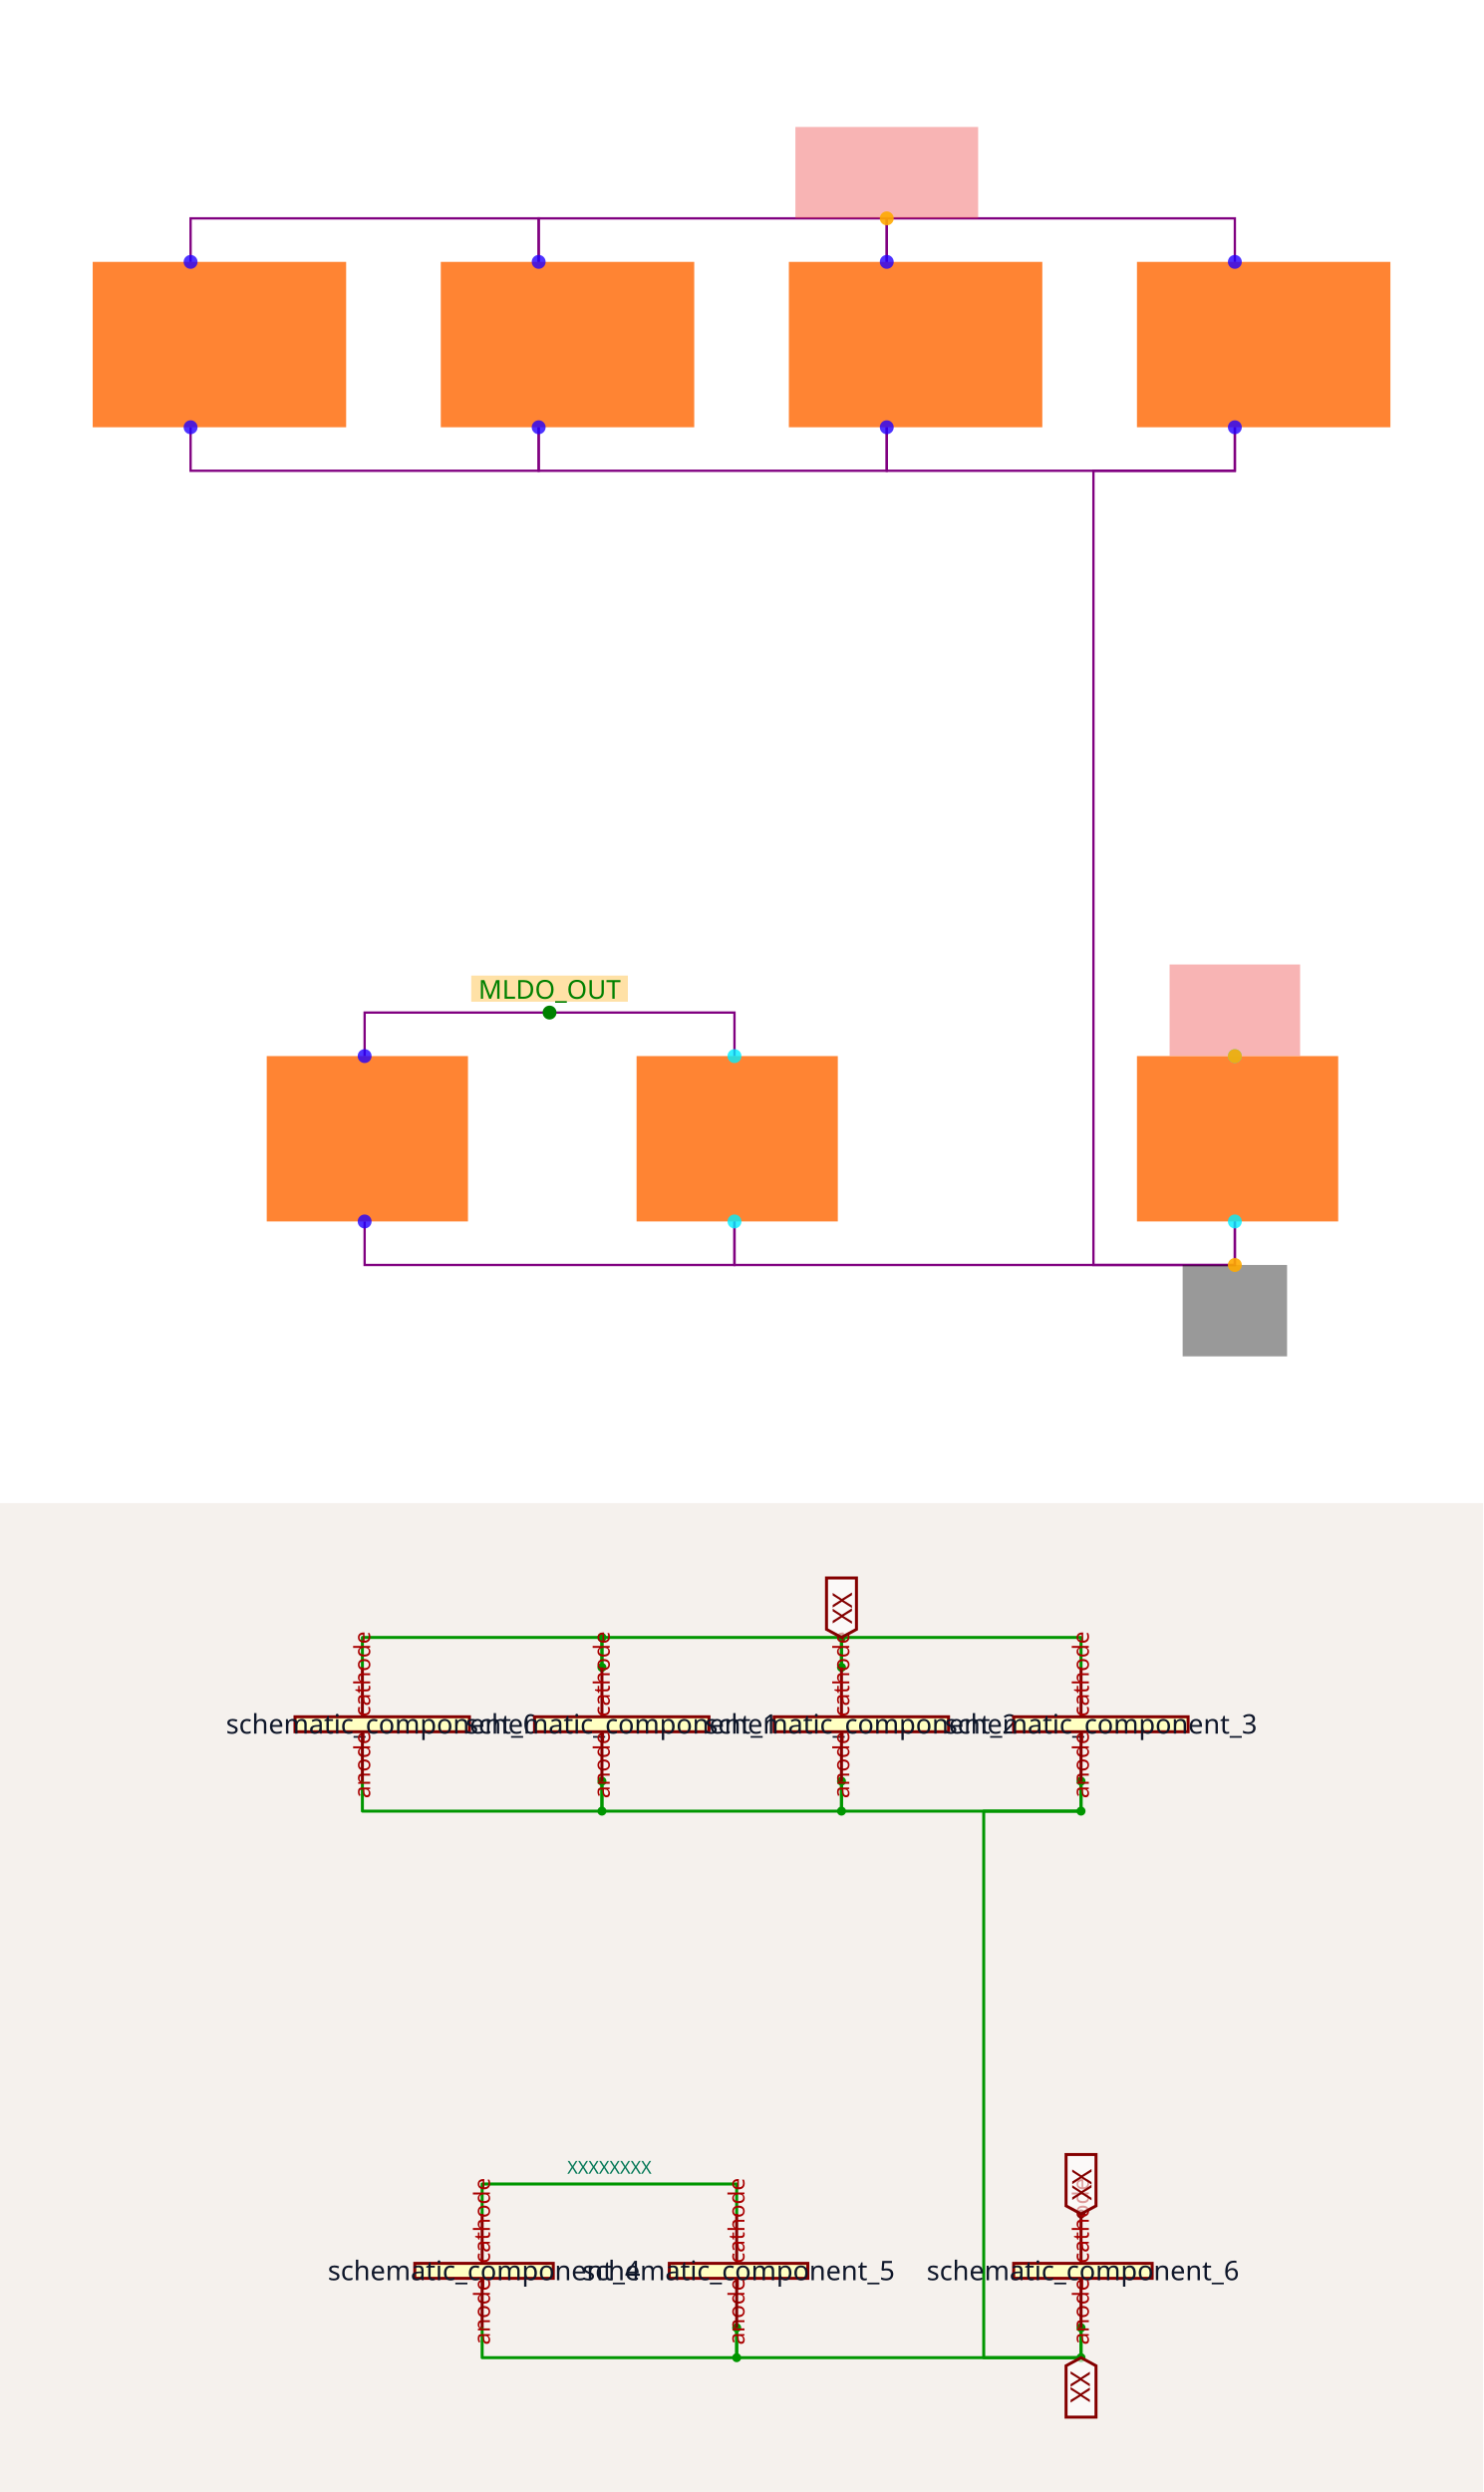
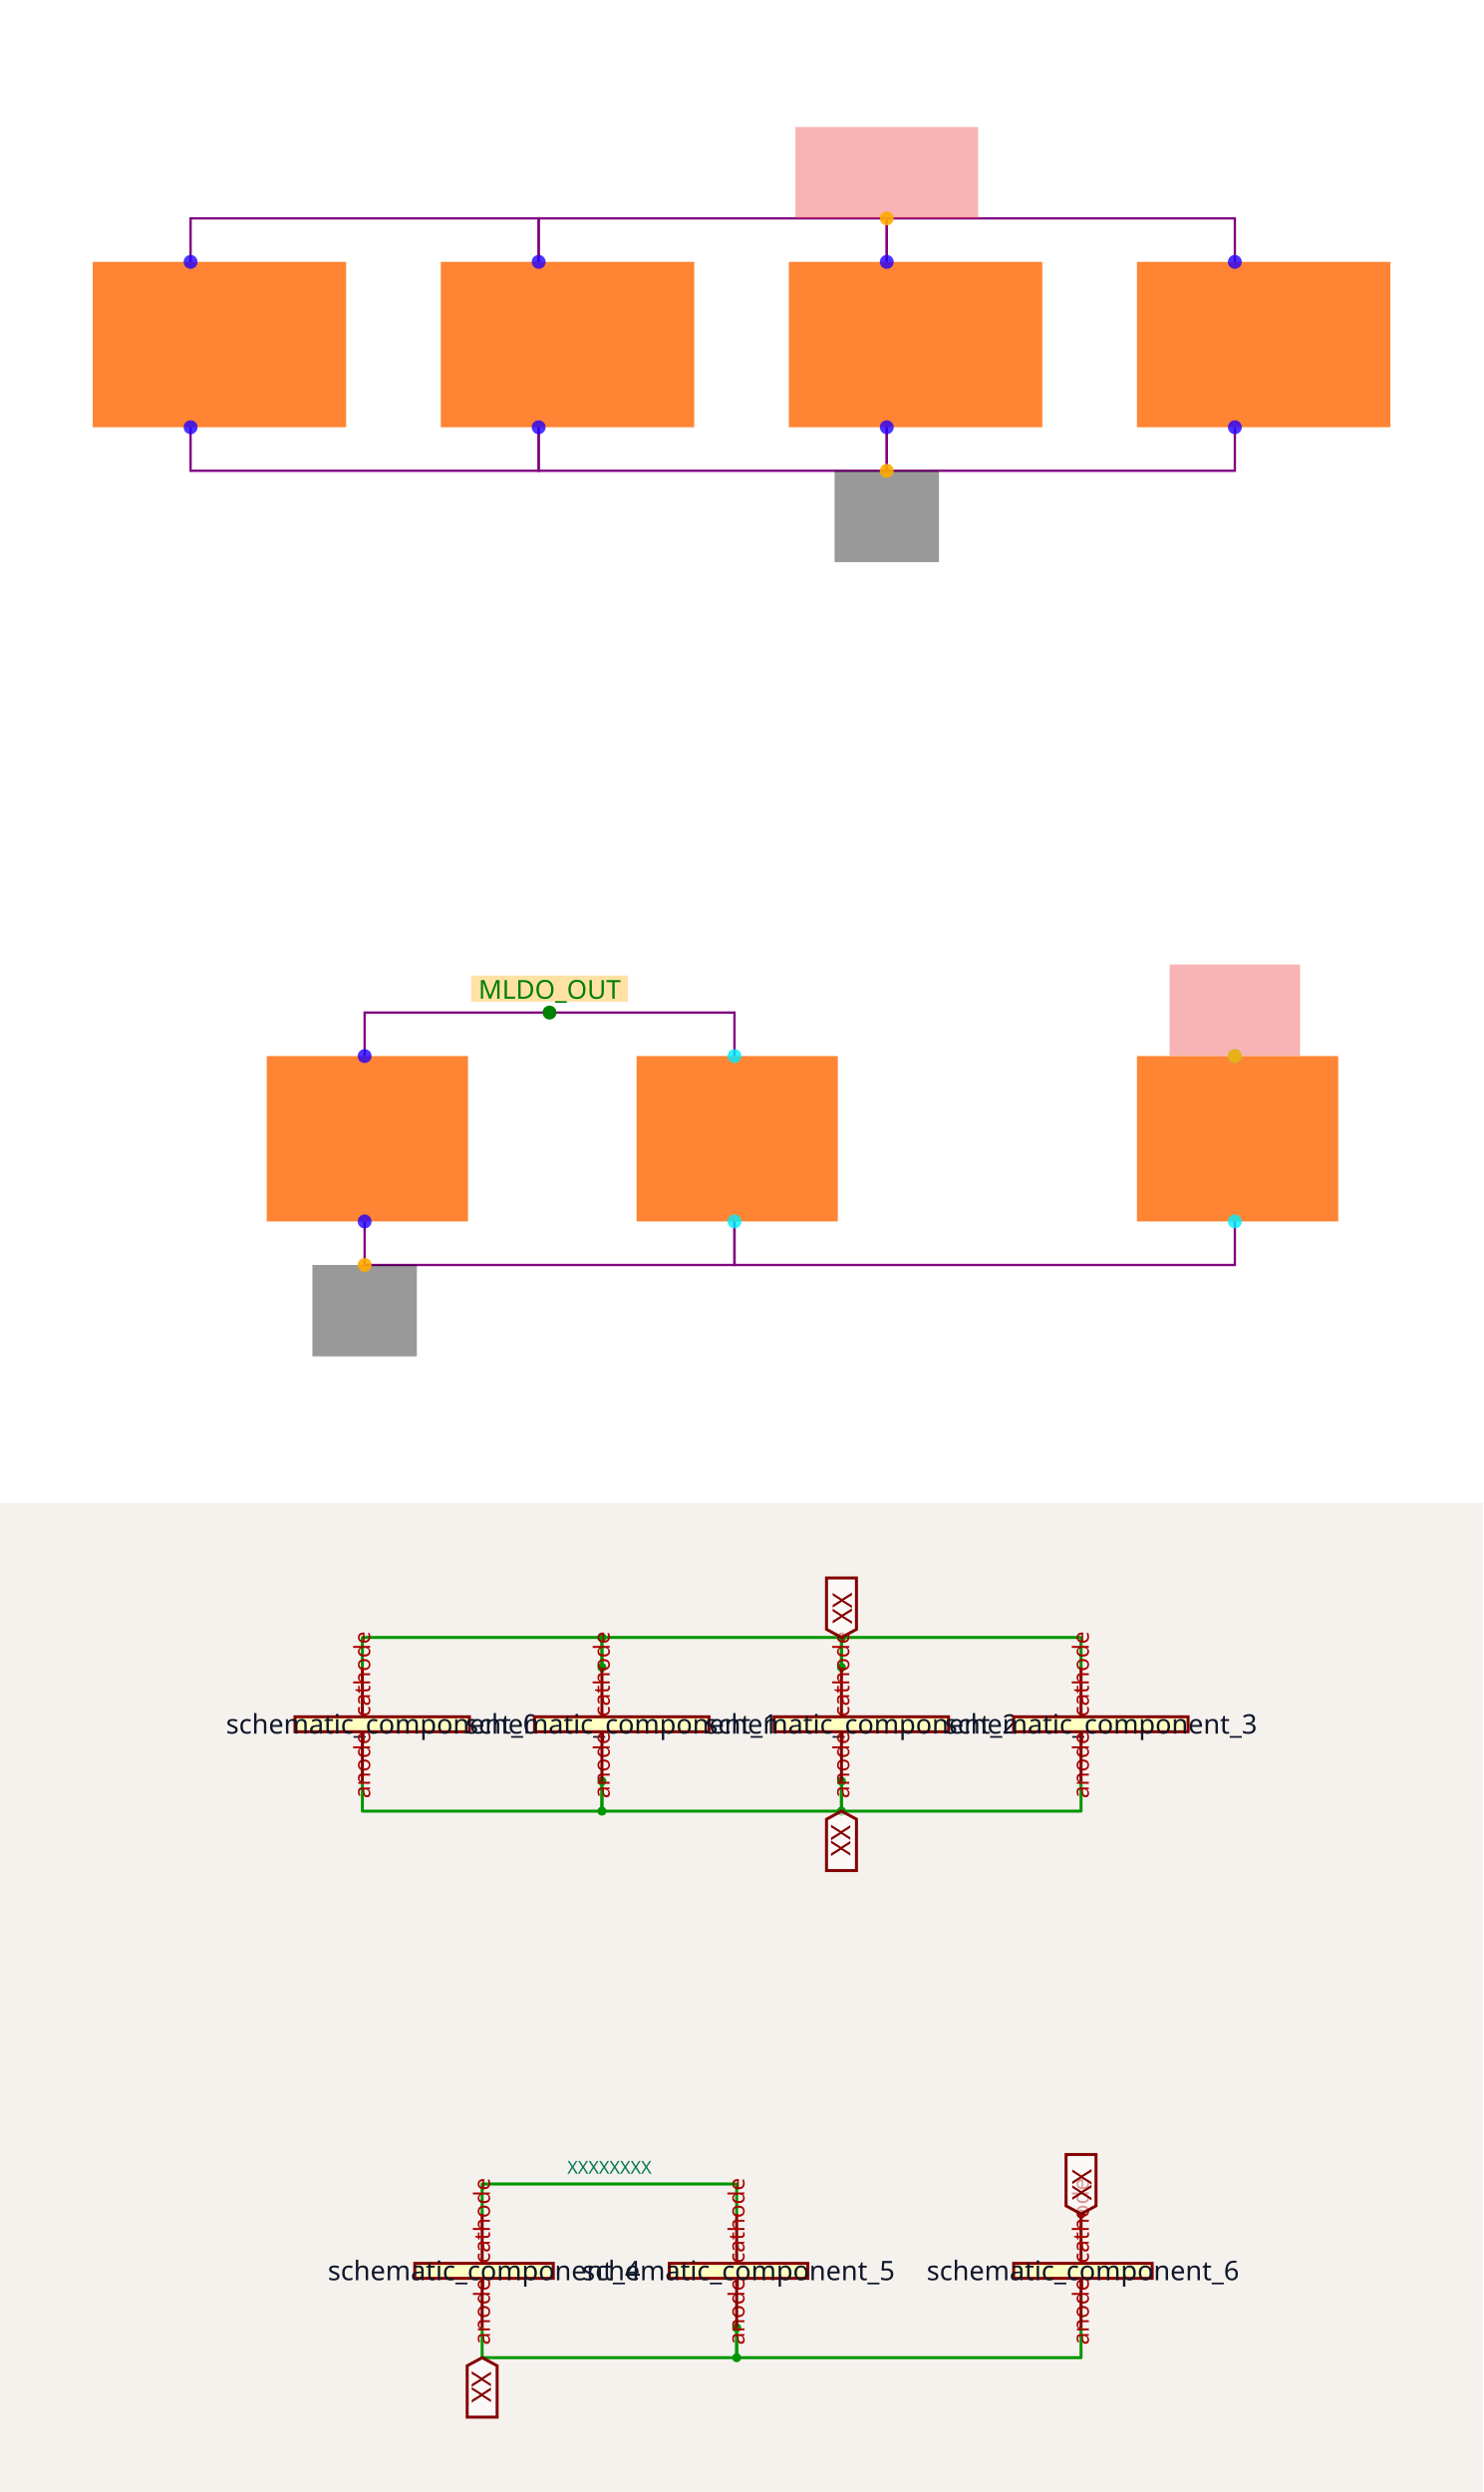
<svg xmlns="http://www.w3.org/2000/svg" width="1200" height="2016" viewBox="0 0 1200 2016" role="img" aria-label="Solver debug visualization on top and Circuit JSON schematic on the bottom">
  <g transform="translate(0, 0) scale(1.875, 1.875) translate(0, 0)">
    <rect width="100%" height="100%" fill="white" />
    <g>
      <polyline data-points="7.3,4.48 7.3,4.680000000000001 5.7,4.680000000000001 5.7,4.48" data-type="line" data-label="" points="232.456,112.992 232.456,94.216 82.246,94.216 82.246,112.992" fill="none" stroke="purple" stroke-width="1px" />
    </g>
    <g>
      <polyline data-points="8.9,4.48 8.9,4.680000000000001 7.3,4.680000000000001 7.3,4.48" data-type="line" data-label="" points="382.666,112.992 382.666,94.216 232.456,94.216 232.456,112.992" fill="none" stroke="purple" stroke-width="1px" />
    </g>
    <g>
      <polyline data-points="10.5,4.48 10.5,4.68 8.9,4.68 8.9,4.48" data-type="line" data-label="" points="532.875,112.992 532.875,94.216 382.666,94.216 382.666,112.992" fill="none" stroke="purple" stroke-width="1px" />
    </g>
    <g>
      <polyline data-points="7.3,3.719999999999999 7.3,3.5199999999999987 5.7,3.5199999999999987 5.7,3.719999999999999" data-type="line" data-label="" points="232.456,184.342 232.456,203.118 82.246,203.118 82.246,184.342" fill="none" stroke="purple" stroke-width="1px" />
    </g>
    <g>
      <polyline data-points="8.9,3.719999999999999 8.9,3.5199999999999987 7.3,3.5199999999999987 7.3,3.719999999999999" data-type="line" data-label="" points="382.666,184.342 382.666,203.118 232.456,203.118 232.456,184.342" fill="none" stroke="purple" stroke-width="1px" />
    </g>
    <g>
      <polyline data-points="10.5,3.719999999999999 10.5,3.5199999999999996 8.9,3.5199999999999996 8.9,3.719999999999999" data-type="line" data-label="" points="532.875,184.342 532.875,203.118 382.666,203.118 382.666,184.342" fill="none" stroke="purple" stroke-width="1px" />
    </g>
    <g>
-       <polyline data-points="10.5,0.06999999999999995 10.5,-0.12999999999999934 9.850000000000001,-0.12999999999999934 9.850000000000001,3.5199999999999982 10.5,3.5199999999999982 10.5,3.7199999999999984" data-type="line" data-label="" points="532.875,527.008 532.875,545.784 471.852,545.784 471.852,203.118 532.875,203.118 532.875,184.342" fill="none" stroke="purple" stroke-width="1px" />
-     </g>
-     <g>
-       <polyline data-points="8.2,0.06999999999999995 8.2,-0.12999999999999934 10.5,-0.12999999999999934 10.5,0.06999999999999995" data-type="line" data-label="" points="316.949,527.008 316.949,545.784 532.875,545.784 532.875,527.008" fill="none" stroke="purple" stroke-width="1px" />
-     </g>
-     <g>
      <polyline data-points="6.5,0.06999999999999995 6.5,-0.13000000000000023 8.2,-0.13000000000000023 8.2,0.06999999999999995" data-type="line" data-label="" points="157.351,527.008 157.351,545.784 316.949,545.784 316.949,527.008" fill="none" stroke="purple" stroke-width="1px" />
    </g>
    <g>
+       <polyline data-points="10.5,0.06999999999999995 10.5,-0.12999999999999934 8.2,-0.12999999999999934 8.2,0.06999999999999995" data-type="line" data-label="" points="532.875,527.008 532.875,545.784 316.949,545.784 316.949,527.008" fill="none" stroke="purple" stroke-width="1px" />
+     </g>
+     <g>
      <polyline data-points="6.5,0.8300000000000001 6.5,1.0300000000000002 8.2,1.0300000000000002 8.2,0.8300000000000001" data-type="line" data-label="" points="157.351,455.658 157.351,436.882 316.949,436.882 316.949,455.658" fill="none" stroke="purple" stroke-width="1px" />
    </g>
    <g>
      <rect data-type="rect" data-label="schematic_component_0" data-x="5.8325" data-y="4.1" x="40" y="112.992" width="109.371" height="71.35" fill="hsl(24, 100%, 50%, 0.8)" stroke="black" stroke-width="0.011" />
    </g>
    <g>
      <rect data-type="rect" data-label="schematic_component_1" data-x="7.4325" data-y="4.1" x="190.21" y="112.992" width="109.371" height="71.35" fill="hsl(24, 100%, 50%, 0.8)" stroke="black" stroke-width="0.011" />
    </g>
    <g>
      <rect data-type="rect" data-label="schematic_component_2" data-x="9.0325" data-y="4.1" x="340.419" y="112.992" width="109.371" height="71.35" fill="hsl(24, 100%, 50%, 0.8)" stroke="black" stroke-width="0.011" />
    </g>
    <g>
      <rect data-type="rect" data-label="schematic_component_3" data-x="10.6325" data-y="4.1" x="490.629" y="112.992" width="109.371" height="71.35" fill="hsl(24, 100%, 50%, 0.8)" stroke="black" stroke-width="0.011" />
    </g>
    <g>
      <rect data-type="rect" data-label="schematic_component_4" data-x="6.5125" data-y="0.45" x="115.105" y="455.658" width="86.84" height="71.35" fill="hsl(24, 100%, 50%, 0.8)" stroke="black" stroke-width="0.011" />
    </g>
    <g>
      <rect data-type="rect" data-label="schematic_component_5" data-x="8.212499999999999" data-y="0.45" x="274.702" y="455.658" width="86.84" height="71.35" fill="hsl(24, 100%, 50%, 0.8)" stroke="black" stroke-width="0.011" />
    </g>
    <g>
      <rect data-type="rect" data-label="schematic_component_6" data-x="10.5125" data-y="0.45" x="490.629" y="455.658" width="86.84" height="71.35" fill="hsl(24, 100%, 50%, 0.8)" stroke="black" stroke-width="0.011" />
    </g>
    <g>
      <rect data-type="rect" data-label="netId: VDD_IO globalConnNetId: connectivity_net0" data-x="8.9" data-y="4.890000000000001" x="343.236" y="54.786" width="78.86" height="39.43" fill="#ef444466" stroke="#ef4444" stroke-width="0.011" />
    </g>
    <g>
-       <rect data-type="rect" data-label="netId: GND globalConnNetId: connectivity_net1" data-x="10.5" data-y="-0.3399999999999993" x="510.344" y="545.784" width="45.063" height="39.43" fill="#00000066" stroke="#000000" stroke-width="0.011" />
+       <rect data-type="rect" data-label="netId: GND globalConnNetId: connectivity_net1" data-x="8.9" data-y="3.3099999999999987" x="360.134" y="203.118" width="45.063" height="39.43" fill="#00000066" stroke="#000000" stroke-width="0.011" />
+     </g>
+     <g>
+       <rect data-type="rect" data-label="netId: GND globalConnNetId: connectivity_net1" data-x="6.5" data-y="-0.3400000000000002" x="134.82" y="545.784" width="45.063" height="39.43" fill="#00000066" stroke="#000000" stroke-width="0.011" />
    </g>
    <g>
      <rect data-type="rect" data-label="netId: VBAT globalConnNetId: connectivity_net3" data-x="10.5" data-y="1.041" x="504.711" y="416.134" width="56.329" height="39.43" fill="#ef444466" stroke="#ef4444" stroke-width="0.011" />
    </g>
    <g>
      <rect data-type="rect" data-label="INLINE netId: MLDO_OUT axis: x side: y+" data-x="7.35" data-y="1.1400000000000003" x="203.353" y="420.922" width="67.594" height="11.266" fill="hsl(40, 100%, 50%, 0.35)" stroke="black" stroke-width="0.011" />
    </g>
    <text data-type="text" data-label="MLDO_OUT" data-x="7.35" data-y="1.1400000000000003" x="237.15" y="426.555" fill="green" font-size="11.266" font-family="sans-serif" text-anchor="middle" dominant-baseline="central">MLDO_OUT</text>
    <g>
      <circle data-type="point" data-label="anode y+" data-x="5.7" data-y="4.48" cx="82.246" cy="112.992" r="3" fill="hsl(248, 100%, 50%, 0.8)" />
    </g>
    <g>
      <circle data-type="point" data-label="cathode y-" data-x="5.7" data-y="3.719999999999999" cx="82.246" cy="184.342" r="3" fill="hsl(248, 100%, 50%, 0.8)" />
    </g>
    <g>
      <circle data-type="point" data-label="anode y+" data-x="7.3" data-y="4.48" cx="232.456" cy="112.992" r="3" fill="hsl(248, 100%, 50%, 0.8)" />
    </g>
    <g>
      <circle data-type="point" data-label="cathode y-" data-x="7.3" data-y="3.719999999999999" cx="232.456" cy="184.342" r="3" fill="hsl(248, 100%, 50%, 0.8)" />
    </g>
    <g>
      <circle data-type="point" data-label="anode y+" data-x="8.9" data-y="4.48" cx="382.666" cy="112.992" r="3" fill="hsl(248, 100%, 50%, 0.8)" />
    </g>
    <g>
      <circle data-type="point" data-label="cathode y-" data-x="8.9" data-y="3.719999999999999" cx="382.666" cy="184.342" r="3" fill="hsl(248, 100%, 50%, 0.8)" />
    </g>
    <g>
      <circle data-type="point" data-label="anode y+" data-x="10.5" data-y="4.48" cx="532.875" cy="112.992" r="3" fill="hsl(248, 100%, 50%, 0.8)" />
    </g>
    <g>
      <circle data-type="point" data-label="cathode y-" data-x="10.5" data-y="3.719999999999999" cx="532.875" cy="184.342" r="3" fill="hsl(248, 100%, 50%, 0.8)" />
    </g>
    <g>
      <circle data-type="point" data-label="anode y+" data-x="6.5" data-y="0.8300000000000001" cx="157.351" cy="455.658" r="3" fill="hsl(248, 100%, 50%, 0.8)" />
    </g>
    <g>
      <circle data-type="point" data-label="cathode y-" data-x="6.5" data-y="0.06999999999999995" cx="157.351" cy="527.008" r="3" fill="hsl(248, 100%, 50%, 0.8)" />
    </g>
    <g>
      <circle data-type="point" data-label="anode y+" data-x="8.2" data-y="0.8300000000000001" cx="316.949" cy="455.658" r="3" fill="hsl(184, 100%, 50%, 0.8)" />
    </g>
    <g>
      <circle data-type="point" data-label="cathode y-" data-x="8.2" data-y="0.06999999999999995" cx="316.949" cy="527.008" r="3" fill="hsl(184, 100%, 50%, 0.8)" />
    </g>
    <g>
      <circle data-type="point" data-label="anode y+" data-x="10.5" data-y="0.8300000000000001" cx="532.875" cy="455.658" r="3" fill="hsl(184, 100%, 50%, 0.8)" />
    </g>
    <g>
      <circle data-type="point" data-label="cathode y-" data-x="10.5" data-y="0.06999999999999995" cx="532.875" cy="527.008" r="3" fill="hsl(184, 100%, 50%, 0.8)" />
    </g>
    <g>
      <circle data-type="point" data-label="anchorPoint orientation: y+" data-x="8.9" data-y="4.680000000000001" cx="382.666" cy="94.216" r="3" fill="hsl(40, 100%, 50%, 0.9)" />
    </g>
    <g>
-       <circle data-type="point" data-label="anchorPoint orientation: y-" data-x="10.5" data-y="-0.12999999999999934" cx="532.875" cy="545.784" r="3" fill="hsl(40, 100%, 50%, 0.9)" />
+       <circle data-type="point" data-label="anchorPoint orientation: y-" data-x="8.9" data-y="3.5199999999999987" cx="382.666" cy="203.118" r="3" fill="hsl(40, 100%, 50%, 0.9)" />
+     </g>
+     <g>
+       <circle data-type="point" data-label="anchorPoint orientation: y-" data-x="6.5" data-y="-0.13000000000000023" cx="157.351" cy="545.784" r="3" fill="hsl(40, 100%, 50%, 0.9)" />
    </g>
    <g>
      <circle data-type="point" data-label="anchorPoint orientation: y+" data-x="10.5" data-y="0.8300000000000001" cx="532.875" cy="455.658" r="3" fill="hsl(40, 100%, 50%, 0.9)" />
    </g>
    <g>
      <circle data-type="point" data-label="inline anchor MLDO_OUT" data-x="7.35" data-y="1.0300000000000002" cx="237.15" cy="436.882" r="3" fill="green" />
    </g>
    <g id="crosshair" style="display: none">
      <line id="crosshair-h" y1="0" y2="640" stroke="#666" stroke-width="0.5" />
      <line id="crosshair-v" x1="0" x2="640" stroke="#666" stroke-width="0.5" />
      <text id="coordinates" font-family="monospace" font-size="12" fill="#666" />
    </g>
  </g>
  <g transform="translate(0, 1216)">
    <style>
              .boundary { fill: rgb(245, 241, 237); }
              .schematic-boundary { fill: none; stroke: #fff; }
              .component { fill: none; stroke: rgb(132, 0, 0); }
              .chip { fill: rgb(255, 255, 194); stroke: rgb(132, 0, 0); }
              .component-pin { fill: none; stroke: rgb(132, 0, 0); }
              .text { font-family: sans-serif; fill: rgb(0, 150, 0); }
              .pin-number { fill: rgb(169, 0, 0); }
              .port-label { fill: rgb(0, 100, 100); }
              .component-name { fill: rgb(0, 100, 100); }

            </style>
    <rect class="boundary" x="0" y="0" width="1200" height="800" />
    <g class="trace sch-trace" data-layer="base" data-circuit-json-type="schematic_trace" data-schematic-trace-id="schematic_trace_0__stack1">
      <path d="M 487.036 132.884 L 487.036 108.656 L 293.21 108.656 L 293.21 132.884" class="trace-invisible-hover-outline sch-trace-hitbox" stroke="rgb(0, 150, 0)" fill="none" stroke-width="19.383px" stroke-linecap="round" opacity="0" stroke-linejoin="round" />
      <path class="sch-trace-path" d="M 487.036 132.884 L 487.036 108.656 L 293.21 108.656 L 293.21 132.884" stroke="rgb(0, 150, 0)" fill="none" stroke-width="2.423px" stroke-linecap="round" stroke-linejoin="round" />
    </g>
    <g class="trace sch-trace" data-layer="base" data-circuit-json-type="schematic_trace" data-schematic-trace-id="schematic_trace_1__stack1">
      <path d="M 680.862 132.884 L 680.862 108.656 L 487.036 108.656 L 487.036 132.884" class="trace-invisible-hover-outline sch-trace-hitbox" stroke="rgb(0, 150, 0)" fill="none" stroke-width="19.383px" stroke-linecap="round" opacity="0" stroke-linejoin="round" />
      <path class="sch-trace-path" d="M 680.862 132.884 L 680.862 108.656 L 487.036 108.656 L 487.036 132.884" stroke="rgb(0, 150, 0)" fill="none" stroke-width="2.423px" stroke-linecap="round" stroke-linejoin="round" />
    </g>
    <g class="trace sch-trace" data-layer="base" data-circuit-json-type="schematic_trace" data-schematic-trace-id="schematic_trace_2__stack1">
      <path d="M 874.688 132.884 L 874.688 108.656 L 680.862 108.656 L 680.862 132.884" class="trace-invisible-hover-outline sch-trace-hitbox" stroke="rgb(0, 150, 0)" fill="none" stroke-width="19.383px" stroke-linecap="round" opacity="0" stroke-linejoin="round" />
      <path class="sch-trace-path" d="M 874.688 132.884 L 874.688 108.656 L 680.862 108.656 L 680.862 132.884" stroke="rgb(0, 150, 0)" fill="none" stroke-width="2.423px" stroke-linecap="round" stroke-linejoin="round" />
    </g>
    <g class="trace sch-trace" data-layer="base" data-circuit-json-type="schematic_trace" data-schematic-trace-id="schematic_trace_3__stack1">
      <path d="M 487.036 224.951 L 487.036 249.179 L 293.21 249.179 L 293.21 224.951" class="trace-invisible-hover-outline sch-trace-hitbox" stroke="rgb(0, 150, 0)" fill="none" stroke-width="19.383px" stroke-linecap="round" opacity="0" stroke-linejoin="round" />
      <path class="sch-trace-path" d="M 487.036 224.951 L 487.036 249.179 L 293.21 249.179 L 293.21 224.951" stroke="rgb(0, 150, 0)" fill="none" stroke-width="2.423px" stroke-linecap="round" stroke-linejoin="round" />
    </g>
    <g class="trace sch-trace" data-layer="base" data-circuit-json-type="schematic_trace" data-schematic-trace-id="schematic_trace_4__stack1">
      <path d="M 680.862 224.951 L 680.862 249.179 L 487.036 249.179 L 487.036 224.951" class="trace-invisible-hover-outline sch-trace-hitbox" stroke="rgb(0, 150, 0)" fill="none" stroke-width="19.383px" stroke-linecap="round" opacity="0" stroke-linejoin="round" />
      <path class="sch-trace-path" d="M 680.862 224.951 L 680.862 249.179 L 487.036 249.179 L 487.036 224.951" stroke="rgb(0, 150, 0)" fill="none" stroke-width="2.423px" stroke-linecap="round" stroke-linejoin="round" />
    </g>
    <g class="trace sch-trace" data-layer="base" data-circuit-json-type="schematic_trace" data-schematic-trace-id="schematic_trace_5__stack1">
      <path d="M 874.688 224.951 L 874.688 249.179 L 680.862 249.179 L 680.862 224.951" class="trace-invisible-hover-outline sch-trace-hitbox" stroke="rgb(0, 150, 0)" fill="none" stroke-width="19.383px" stroke-linecap="round" opacity="0" stroke-linejoin="round" />
      <path class="sch-trace-path" d="M 874.688 224.951 L 874.688 249.179 L 680.862 249.179 L 680.862 224.951" stroke="rgb(0, 150, 0)" fill="none" stroke-width="2.423px" stroke-linecap="round" stroke-linejoin="round" />
    </g>
    <g class="trace sch-trace" data-layer="base" data-circuit-json-type="schematic_trace" data-schematic-trace-id="schematic_trace_6__stack1">
-       <path d="M 874.688 667.116 L 874.688 691.344 L 795.946 691.344 L 795.946 249.179 L 874.688 249.179 L 874.688 224.951" class="trace-invisible-hover-outline sch-trace-hitbox" stroke="rgb(0, 150, 0)" fill="none" stroke-width="19.383px" stroke-linecap="round" opacity="0" stroke-linejoin="round" />
-       <path class="sch-trace-path" d="M 874.688 667.116 L 874.688 691.344 L 795.946 691.344 L 795.946 249.179 L 874.688 249.179 L 874.688 224.951" stroke="rgb(0, 150, 0)" fill="none" stroke-width="2.423px" stroke-linecap="round" stroke-linejoin="round" />
-     </g>
-     <g class="trace sch-trace" data-layer="base" data-circuit-json-type="schematic_trace" data-schematic-trace-id="schematic_trace_7__stack1">
-       <path d="M 596.063 667.116 L 596.063 691.344 L 874.688 691.344 L 874.688 667.116" class="trace-invisible-hover-outline sch-trace-hitbox" stroke="rgb(0, 150, 0)" fill="none" stroke-width="19.383px" stroke-linecap="round" opacity="0" stroke-linejoin="round" />
-       <path class="sch-trace-path" d="M 596.063 667.116 L 596.063 691.344 L 874.688 691.344 L 874.688 667.116" stroke="rgb(0, 150, 0)" fill="none" stroke-width="2.423px" stroke-linecap="round" stroke-linejoin="round" />
-     </g>
-     <g class="trace sch-trace" data-layer="base" data-circuit-json-type="schematic_trace" data-schematic-trace-id="schematic_trace_8__stack1">
      <path d="M 390.123 667.116 L 390.123 691.344 L 596.063 691.344 L 596.063 667.116" class="trace-invisible-hover-outline sch-trace-hitbox" stroke="rgb(0, 150, 0)" fill="none" stroke-width="19.383px" stroke-linecap="round" opacity="0" stroke-linejoin="round" />
      <path class="sch-trace-path" d="M 390.123 667.116 L 390.123 691.344 L 596.063 691.344 L 596.063 667.116" stroke="rgb(0, 150, 0)" fill="none" stroke-width="2.423px" stroke-linecap="round" stroke-linejoin="round" />
    </g>
-     <g class="trace sch-trace" data-layer="base" data-circuit-json-type="schematic_trace" data-schematic-trace-id="schematic_trace_9__stack1">
+     <g class="trace sch-trace" data-layer="base" data-circuit-json-type="schematic_trace" data-schematic-trace-id="schematic_trace_7__stack1">
+       <path d="M 874.688 667.116 L 874.688 691.344 L 596.063 691.344 L 596.063 667.116" class="trace-invisible-hover-outline sch-trace-hitbox" stroke="rgb(0, 150, 0)" fill="none" stroke-width="19.383px" stroke-linecap="round" opacity="0" stroke-linejoin="round" />
+       <path class="sch-trace-path" d="M 874.688 667.116 L 874.688 691.344 L 596.063 691.344 L 596.063 667.116" stroke="rgb(0, 150, 0)" fill="none" stroke-width="2.423px" stroke-linecap="round" stroke-linejoin="round" />
+     </g>
+     <g class="trace sch-trace" data-layer="base" data-circuit-json-type="schematic_trace" data-schematic-trace-id="schematic_trace_8__stack1">
      <path d="M 390.123 575.049 L 390.123 550.821 L 596.063 550.821 L 596.063 575.049" class="trace-invisible-hover-outline sch-trace-hitbox" stroke="rgb(0, 150, 0)" fill="none" stroke-width="19.383px" stroke-linecap="round" opacity="0" stroke-linejoin="round" />
      <path class="sch-trace-path" d="M 390.123 575.049 L 390.123 550.821 L 596.063 550.821 L 596.063 575.049" stroke="rgb(0, 150, 0)" fill="none" stroke-width="2.423px" stroke-linecap="round" stroke-linejoin="round" />
    </g>
    <g class="trace-overlays sch-trace-overlays" data-layer="overlay" data-circuit-json-type="schematic_trace" data-schematic-trace-id="schematic_trace_0__stack1">
      <circle cx="487.036" cy="132.884" r="3.634" class="trace-junction sch-trace-junction" fill="rgb(0, 150, 0)" />
      <circle cx="487.036" cy="108.656" r="3.634" class="trace-junction sch-trace-junction" fill="rgb(0, 150, 0)" />
    </g>
    <g class="trace-overlays sch-trace-overlays" data-layer="overlay" data-circuit-json-type="schematic_trace" data-schematic-trace-id="schematic_trace_1__stack1">
      <circle cx="680.862" cy="132.884" r="3.634" class="trace-junction sch-trace-junction" fill="rgb(0, 150, 0)" />
      <circle cx="680.862" cy="108.656" r="3.634" class="trace-junction sch-trace-junction" fill="rgb(0, 150, 0)" />
    </g>
    <g class="trace-overlays sch-trace-overlays" data-layer="overlay" data-circuit-json-type="schematic_trace" data-schematic-trace-id="schematic_trace_2__stack1" />
    <g class="trace-overlays sch-trace-overlays" data-layer="overlay" data-circuit-json-type="schematic_trace" data-schematic-trace-id="schematic_trace_3__stack1">
      <circle cx="487.036" cy="224.951" r="3.634" class="trace-junction sch-trace-junction" fill="rgb(0, 150, 0)" />
      <circle cx="487.036" cy="249.179" r="3.634" class="trace-junction sch-trace-junction" fill="rgb(0, 150, 0)" />
    </g>
    <g class="trace-overlays sch-trace-overlays" data-layer="overlay" data-circuit-json-type="schematic_trace" data-schematic-trace-id="schematic_trace_4__stack1">
      <circle cx="680.862" cy="224.951" r="3.634" class="trace-junction sch-trace-junction" fill="rgb(0, 150, 0)" />
      <circle cx="680.862" cy="249.179" r="3.634" class="trace-junction sch-trace-junction" fill="rgb(0, 150, 0)" />
    </g>
-     <g class="trace-overlays sch-trace-overlays" data-layer="overlay" data-circuit-json-type="schematic_trace" data-schematic-trace-id="schematic_trace_5__stack1">
-       <circle cx="874.688" cy="224.951" r="3.634" class="trace-junction sch-trace-junction" fill="rgb(0, 150, 0)" />
-       <circle cx="874.688" cy="249.179" r="3.634" class="trace-junction sch-trace-junction" fill="rgb(0, 150, 0)" />
-     </g>
+     <g class="trace-overlays sch-trace-overlays" data-layer="overlay" data-circuit-json-type="schematic_trace" data-schematic-trace-id="schematic_trace_5__stack1" />
    <g class="trace-overlays sch-trace-overlays" data-layer="overlay" data-circuit-json-type="schematic_trace" data-schematic-trace-id="schematic_trace_6__stack1">
-       <circle cx="874.688" cy="667.116" r="3.634" class="trace-junction sch-trace-junction" fill="rgb(0, 150, 0)" />
-       <circle cx="874.688" cy="691.344" r="3.634" class="trace-junction sch-trace-junction" fill="rgb(0, 150, 0)" />
-     </g>
-     <g class="trace-overlays sch-trace-overlays" data-layer="overlay" data-circuit-json-type="schematic_trace" data-schematic-trace-id="schematic_trace_7__stack1">
+       <circle cx="596.063" cy="691.344" r="3.634" class="trace-junction sch-trace-junction" fill="rgb(0, 150, 0)" />
      <circle cx="596.063" cy="667.116" r="3.634" class="trace-junction sch-trace-junction" fill="rgb(0, 150, 0)" />
-       <circle cx="596.063" cy="691.344" r="3.634" class="trace-junction sch-trace-junction" fill="rgb(0, 150, 0)" />
-     </g>
+     </g>
+     <g class="trace-overlays sch-trace-overlays" data-layer="overlay" data-circuit-json-type="schematic_trace" data-schematic-trace-id="schematic_trace_7__stack1" />
    <g class="trace-overlays sch-trace-overlays" data-layer="overlay" data-circuit-json-type="schematic_trace" data-schematic-trace-id="schematic_trace_8__stack1" />
-     <g class="trace-overlays sch-trace-overlays" data-layer="overlay" data-circuit-json-type="schematic_trace" data-schematic-trace-id="schematic_trace_9__stack1" />
    <g class="sch-component" data-circuit-json-type="schematic_component" data-schematic-component-id="schematic_component_0__stack1">
      <rect class="component chip sch-component-body" x="238.697" y="172.86" width="141.129" height="12.114" stroke-width="2.423px" fill="rgb(255, 255, 194)" stroke="rgb(132, 0, 0)" />
      <rect class="component-overlay sch-component-overlay" x="238.697" y="172.86" width="141.129" height="12.114" fill="transparent" />
      <text class="sch-text" x="309.261" y="178.917" fill="#0f172a" text-anchor="middle" dominant-baseline="middle" font-family="sans-serif" font-size="21.805px" transform="rotate(0, 309.2612, 178.9174)">schematic_component_0</text>
      <line class="component-pin sch-component-pin sch-port-line" x1="293.21" y1="172.86" x2="293.21" y2="132.884" stroke-width="2.423px" />
      <g class="sch-port" data-schematic-port-id="source_port_0_0__stack1">
        <rect x="290.787" y="130.461" width="4.846" height="4.846" opacity="0" />
      </g>
      <text class="pin-number sch-pin-number" x="290.787" y="152.872" style="font-family: sans-serif;" fill="rgb(169, 0, 0)" text-anchor="middle" dominant-baseline="auto" font-size="18.171px" transform="rotate(-90 290.7872 152.8721)" />
      <text class="pin-number sch-pin-label" x="293.21" y="184.974" style="font-family: sans-serif;" fill="rgb(169, 0, 0)" text-anchor="end" dominant-baseline="middle" font-size="18.171px" transform="rotate(-90 293.21 184.9745)">anode</text>
      <line class="component-pin sch-component-pin sch-port-line" x1="293.21" y1="184.974" x2="293.21" y2="224.951" stroke-width="2.423px" />
      <g class="sch-port" data-schematic-port-id="source_port_0_1__stack1">
        <rect x="290.787" y="222.528" width="4.846" height="4.846" opacity="0" />
      </g>
      <text class="pin-number sch-pin-number" x="290.787" y="204.963" style="font-family: sans-serif;" fill="rgb(169, 0, 0)" text-anchor="middle" dominant-baseline="auto" font-size="18.171px" transform="rotate(-90 290.7872 204.9627)" />
      <text class="pin-number sch-pin-label" x="293.21" y="172.86" style="font-family: sans-serif;" fill="rgb(169, 0, 0)" text-anchor="start" dominant-baseline="middle" font-size="18.171px" transform="rotate(-90 293.21 172.8603)">cathode</text>
    </g>
    <g class="sch-component" data-circuit-json-type="schematic_component" data-schematic-component-id="schematic_component_1__stack1">
      <rect class="component chip sch-component-body" x="432.522" y="172.86" width="141.129" height="12.114" stroke-width="2.423px" fill="rgb(255, 255, 194)" stroke="rgb(132, 0, 0)" />
      <rect class="component-overlay sch-component-overlay" x="432.522" y="172.86" width="141.129" height="12.114" fill="transparent" />
      <text class="sch-text" x="503.087" y="178.917" fill="#0f172a" text-anchor="middle" dominant-baseline="middle" font-family="sans-serif" font-size="21.805px" transform="rotate(0, 503.0871, 178.9174)">schematic_component_1</text>
      <line class="component-pin sch-component-pin sch-port-line" x1="487.036" y1="172.86" x2="487.036" y2="132.884" stroke-width="2.423px" />
      <g class="sch-port" data-schematic-port-id="source_port_1_0__stack1">
        <rect x="484.613" y="130.461" width="4.846" height="4.846" opacity="0" />
      </g>
      <text class="pin-number sch-pin-number" x="484.613" y="152.872" style="font-family: sans-serif;" fill="rgb(169, 0, 0)" text-anchor="middle" dominant-baseline="auto" font-size="18.171px" transform="rotate(-90 484.6131 152.8721)" />
      <text class="pin-number sch-pin-label" x="487.036" y="184.974" style="font-family: sans-serif;" fill="rgb(169, 0, 0)" text-anchor="end" dominant-baseline="middle" font-size="18.171px" transform="rotate(-90 487.0359 184.9745)">anode</text>
      <line class="component-pin sch-component-pin sch-port-line" x1="487.036" y1="184.974" x2="487.036" y2="224.951" stroke-width="2.423px" />
      <g class="sch-port" data-schematic-port-id="source_port_1_1__stack1">
        <rect x="484.613" y="222.528" width="4.846" height="4.846" opacity="0" />
      </g>
      <text class="pin-number sch-pin-number" x="484.613" y="204.963" style="font-family: sans-serif;" fill="rgb(169, 0, 0)" text-anchor="middle" dominant-baseline="auto" font-size="18.171px" transform="rotate(-90 484.6131 204.9627)" />
      <text class="pin-number sch-pin-label" x="487.036" y="172.86" style="font-family: sans-serif;" fill="rgb(169, 0, 0)" text-anchor="start" dominant-baseline="middle" font-size="18.171px" transform="rotate(-90 487.0359 172.8603)">cathode</text>
    </g>
    <g class="sch-component" data-circuit-json-type="schematic_component" data-schematic-component-id="schematic_component_2__stack1">
      <rect class="component chip sch-component-body" x="626.348" y="172.86" width="141.129" height="12.114" stroke-width="2.423px" fill="rgb(255, 255, 194)" stroke="rgb(132, 0, 0)" />
      <rect class="component-overlay sch-component-overlay" x="626.348" y="172.86" width="141.129" height="12.114" fill="transparent" />
      <text class="sch-text" x="696.913" y="178.917" fill="#0f172a" text-anchor="middle" dominant-baseline="middle" font-family="sans-serif" font-size="21.805px" transform="rotate(0, 696.9129, 178.9174)">schematic_component_2</text>
      <line class="component-pin sch-component-pin sch-port-line" x1="680.862" y1="172.86" x2="680.862" y2="132.884" stroke-width="2.423px" />
      <g class="sch-port" data-schematic-port-id="source_port_2_0__stack1">
        <rect x="678.439" y="130.461" width="4.846" height="4.846" opacity="0" />
      </g>
      <text class="pin-number sch-pin-number" x="678.439" y="152.872" style="font-family: sans-serif;" fill="rgb(169, 0, 0)" text-anchor="middle" dominant-baseline="auto" font-size="18.171px" transform="rotate(-90 678.4389 152.8721)" />
      <text class="pin-number sch-pin-label" x="680.862" y="184.974" style="font-family: sans-serif;" fill="rgb(169, 0, 0)" text-anchor="end" dominant-baseline="middle" font-size="18.171px" transform="rotate(-90 680.8617 184.9745)">anode</text>
      <line class="component-pin sch-component-pin sch-port-line" x1="680.862" y1="184.974" x2="680.862" y2="224.951" stroke-width="2.423px" />
      <g class="sch-port" data-schematic-port-id="source_port_2_1__stack1">
        <rect x="678.439" y="222.528" width="4.846" height="4.846" opacity="0" />
      </g>
      <text class="pin-number sch-pin-number" x="678.439" y="204.963" style="font-family: sans-serif;" fill="rgb(169, 0, 0)" text-anchor="middle" dominant-baseline="auto" font-size="18.171px" transform="rotate(-90 678.4389 204.9627)" />
      <text class="pin-number sch-pin-label" x="680.862" y="172.86" style="font-family: sans-serif;" fill="rgb(169, 0, 0)" text-anchor="start" dominant-baseline="middle" font-size="18.171px" transform="rotate(-90 680.8617 172.8603)">cathode</text>
    </g>
    <g class="sch-component" data-circuit-json-type="schematic_component" data-schematic-component-id="schematic_component_3__stack1">
      <rect class="component chip sch-component-body" x="820.174" y="172.86" width="141.129" height="12.114" stroke-width="2.423px" fill="rgb(255, 255, 194)" stroke="rgb(132, 0, 0)" />
      <rect class="component-overlay sch-component-overlay" x="820.174" y="172.86" width="141.129" height="12.114" fill="transparent" />
      <text class="sch-text" x="890.739" y="178.917" fill="#0f172a" text-anchor="middle" dominant-baseline="middle" font-family="sans-serif" font-size="21.805px" transform="rotate(0, 890.7388, 178.9174)">schematic_component_3</text>
      <line class="component-pin sch-component-pin sch-port-line" x1="874.688" y1="172.86" x2="874.688" y2="132.884" stroke-width="2.423px" />
      <g class="sch-port" data-schematic-port-id="source_port_3_0__stack1">
        <rect x="872.265" y="130.461" width="4.846" height="4.846" opacity="0" />
      </g>
      <text class="pin-number sch-pin-number" x="872.265" y="152.872" style="font-family: sans-serif;" fill="rgb(169, 0, 0)" text-anchor="middle" dominant-baseline="auto" font-size="18.171px" transform="rotate(-90 872.2647 152.8721)" />
      <text class="pin-number sch-pin-label" x="874.688" y="184.974" style="font-family: sans-serif;" fill="rgb(169, 0, 0)" text-anchor="end" dominant-baseline="middle" font-size="18.171px" transform="rotate(-90 874.6876 184.9745)">anode</text>
      <line class="component-pin sch-component-pin sch-port-line" x1="874.688" y1="184.974" x2="874.688" y2="224.951" stroke-width="2.423px" />
      <g class="sch-port" data-schematic-port-id="source_port_3_1__stack1">
        <rect x="872.265" y="222.528" width="4.846" height="4.846" opacity="0" />
      </g>
      <text class="pin-number sch-pin-number" x="872.265" y="204.963" style="font-family: sans-serif;" fill="rgb(169, 0, 0)" text-anchor="middle" dominant-baseline="auto" font-size="18.171px" transform="rotate(-90 872.2647 204.9627)" />
      <text class="pin-number sch-pin-label" x="874.688" y="172.86" style="font-family: sans-serif;" fill="rgb(169, 0, 0)" text-anchor="start" dominant-baseline="middle" font-size="18.171px" transform="rotate(-90 874.6876 172.8603)">cathode</text>
    </g>
    <g class="sch-component" data-circuit-json-type="schematic_component" data-schematic-component-id="schematic_component_4__stack1">
      <rect class="component chip sch-component-body" x="335.609" y="615.026" width="112.056" height="12.114" stroke-width="2.423px" fill="rgb(255, 255, 194)" stroke="rgb(132, 0, 0)" />
      <rect class="component-overlay sch-component-overlay" x="335.609" y="615.026" width="112.056" height="12.114" fill="transparent" />
      <text class="sch-text" x="391.637" y="621.083" fill="#0f172a" text-anchor="middle" dominant-baseline="middle" font-family="sans-serif" font-size="21.805px" transform="rotate(0, 391.6372, 621.0826)">schematic_component_4</text>
      <line class="component-pin sch-component-pin sch-port-line" x1="390.123" y1="615.026" x2="390.123" y2="575.049" stroke-width="2.423px" />
      <g class="sch-port" data-schematic-port-id="source_port_4_0__stack1">
        <rect x="387.7" y="572.626" width="4.846" height="4.846" opacity="0" />
      </g>
      <text class="pin-number sch-pin-number" x="387.7" y="595.037" style="font-family: sans-serif;" fill="rgb(169, 0, 0)" text-anchor="middle" dominant-baseline="auto" font-size="18.171px" transform="rotate(-90 387.7001 595.0373)" />
      <text class="pin-number sch-pin-label" x="390.123" y="627.14" style="font-family: sans-serif;" fill="rgb(169, 0, 0)" text-anchor="end" dominant-baseline="middle" font-size="18.171px" transform="rotate(-90 390.123 627.1397)">anode</text>
      <line class="component-pin sch-component-pin sch-port-line" x1="390.123" y1="627.14" x2="390.123" y2="667.116" stroke-width="2.423px" />
      <g class="sch-port" data-schematic-port-id="source_port_4_1__stack1">
        <rect x="387.7" y="664.693" width="4.846" height="4.846" opacity="0" />
      </g>
      <text class="pin-number sch-pin-number" x="387.7" y="647.128" style="font-family: sans-serif;" fill="rgb(169, 0, 0)" text-anchor="middle" dominant-baseline="auto" font-size="18.171px" transform="rotate(-90 387.7001 647.1279)" />
      <text class="pin-number sch-pin-label" x="390.123" y="615.026" style="font-family: sans-serif;" fill="rgb(169, 0, 0)" text-anchor="start" dominant-baseline="middle" font-size="18.171px" transform="rotate(-90 390.123 615.0255)">cathode</text>
    </g>
    <g class="sch-component" data-circuit-json-type="schematic_component" data-schematic-component-id="schematic_component_5__stack1">
      <rect class="component chip sch-component-body" x="541.549" y="615.026" width="112.056" height="12.114" stroke-width="2.423px" fill="rgb(255, 255, 194)" stroke="rgb(132, 0, 0)" />
      <rect class="component-overlay sch-component-overlay" x="541.549" y="615.026" width="112.056" height="12.114" fill="transparent" />
      <text class="sch-text" x="597.577" y="621.083" fill="#0f172a" text-anchor="middle" dominant-baseline="middle" font-family="sans-serif" font-size="21.805px" transform="rotate(0, 597.5772, 621.0826)">schematic_component_5</text>
      <line class="component-pin sch-component-pin sch-port-line" x1="596.063" y1="615.026" x2="596.063" y2="575.049" stroke-width="2.423px" />
      <g class="sch-port" data-schematic-port-id="source_port_5_0__stack1">
        <rect x="593.64" y="572.626" width="4.846" height="4.846" opacity="0" />
      </g>
      <text class="pin-number sch-pin-number" x="593.64" y="595.037" style="font-family: sans-serif;" fill="rgb(169, 0, 0)" text-anchor="middle" dominant-baseline="auto" font-size="18.171px" transform="rotate(-90 593.6401 595.0373)" />
      <text class="pin-number sch-pin-label" x="596.063" y="627.14" style="font-family: sans-serif;" fill="rgb(169, 0, 0)" text-anchor="end" dominant-baseline="middle" font-size="18.171px" transform="rotate(-90 596.0629 627.1397)">anode</text>
      <line class="component-pin sch-component-pin sch-port-line" x1="596.063" y1="627.14" x2="596.063" y2="667.116" stroke-width="2.423px" />
      <g class="sch-port" data-schematic-port-id="source_port_5_1__stack1">
        <rect x="593.64" y="664.693" width="4.846" height="4.846" opacity="0" />
      </g>
      <text class="pin-number sch-pin-number" x="593.64" y="647.128" style="font-family: sans-serif;" fill="rgb(169, 0, 0)" text-anchor="middle" dominant-baseline="auto" font-size="18.171px" transform="rotate(-90 593.6401 647.1279)" />
      <text class="pin-number sch-pin-label" x="596.063" y="615.026" style="font-family: sans-serif;" fill="rgb(169, 0, 0)" text-anchor="start" dominant-baseline="middle" font-size="18.171px" transform="rotate(-90 596.0629 615.0255)">cathode</text>
    </g>
    <g class="sch-component" data-circuit-json-type="schematic_component" data-schematic-component-id="schematic_component_6__stack1">
      <rect class="component chip sch-component-body" x="820.174" y="615.026" width="112.056" height="12.114" stroke-width="2.423px" fill="rgb(255, 255, 194)" stroke="rgb(132, 0, 0)" />
      <rect class="component-overlay sch-component-overlay" x="820.174" y="615.026" width="112.056" height="12.114" fill="transparent" />
      <text class="sch-text" x="876.202" y="621.083" fill="#0f172a" text-anchor="middle" dominant-baseline="middle" font-family="sans-serif" font-size="21.805px" transform="rotate(0, 876.2018, 621.0826)">schematic_component_6</text>
      <line class="component-pin sch-component-pin sch-port-line" x1="874.688" y1="615.026" x2="874.688" y2="577.472" stroke-width="2.423px" />
      <g class="sch-port" data-schematic-port-id="source_port_6_0__stack1">
        <circle class="component-pin sch-component-pin sch-port-terminal" cx="874.688" cy="575.049" r="2.423" stroke-width="2.423px" />
        <rect x="872.265" y="572.626" width="4.846" height="4.846" opacity="0" />
      </g>
      <text class="pin-number sch-pin-number" x="872.265" y="595.037" style="font-family: sans-serif;" fill="rgb(169, 0, 0)" text-anchor="middle" dominant-baseline="auto" font-size="18.171px" transform="rotate(-90 872.2647 595.0373)" />
      <text class="pin-number sch-pin-label" x="874.688" y="627.14" style="font-family: sans-serif;" fill="rgb(169, 0, 0)" text-anchor="end" dominant-baseline="middle" font-size="18.171px" transform="rotate(-90 874.6876 627.1397)">anode</text>
      <line class="component-pin sch-component-pin sch-port-line" x1="874.688" y1="627.14" x2="874.688" y2="667.116" stroke-width="2.423px" />
      <g class="sch-port" data-schematic-port-id="source_port_6_1__stack1">
        <rect x="872.265" y="664.693" width="4.846" height="4.846" opacity="0" />
      </g>
      <text class="pin-number sch-pin-number" x="872.265" y="647.128" style="font-family: sans-serif;" fill="rgb(169, 0, 0)" text-anchor="middle" dominant-baseline="auto" font-size="18.171px" transform="rotate(-90 872.2647 647.1279)" />
      <text class="pin-number sch-pin-label" x="874.688" y="615.026" style="font-family: sans-serif;" fill="rgb(169, 0, 0)" text-anchor="start" dominant-baseline="middle" font-size="18.171px" transform="rotate(-90 874.6876 615.0255)">cathode</text>
    </g>
    <g class="schematic-port-hover sch-port-hover" data-schematic-port-id="source_port_0_0__stack1">
      <circle cx="293.21" cy="132.884" r="4.846" fill="red" opacity="0" />
    </g>
    <g class="schematic-port-hover sch-port-hover" data-schematic-port-id="source_port_0_1__stack1">
      <circle cx="293.21" cy="224.951" r="4.846" fill="red" opacity="0" />
    </g>
    <g class="schematic-port-hover sch-port-hover" data-schematic-port-id="source_port_1_0__stack1">
      <circle cx="487.036" cy="132.884" r="4.846" fill="red" opacity="0" />
    </g>
    <g class="schematic-port-hover sch-port-hover" data-schematic-port-id="source_port_1_1__stack1">
      <circle cx="487.036" cy="224.951" r="4.846" fill="red" opacity="0" />
    </g>
    <g class="schematic-port-hover sch-port-hover" data-schematic-port-id="source_port_2_0__stack1">
      <circle cx="680.862" cy="132.884" r="4.846" fill="red" opacity="0" />
    </g>
    <g class="schematic-port-hover sch-port-hover" data-schematic-port-id="source_port_2_1__stack1">
      <circle cx="680.862" cy="224.951" r="4.846" fill="red" opacity="0" />
    </g>
    <g class="schematic-port-hover sch-port-hover" data-schematic-port-id="source_port_3_0__stack1">
      <circle cx="874.688" cy="132.884" r="4.846" fill="red" opacity="0" />
    </g>
    <g class="schematic-port-hover sch-port-hover" data-schematic-port-id="source_port_3_1__stack1">
      <circle cx="874.688" cy="224.951" r="4.846" fill="red" opacity="0" />
    </g>
    <g class="schematic-port-hover sch-port-hover" data-schematic-port-id="source_port_4_0__stack1">
      <circle cx="390.123" cy="575.049" r="4.846" fill="red" opacity="0" />
    </g>
    <g class="schematic-port-hover sch-port-hover" data-schematic-port-id="source_port_4_1__stack1">
      <circle cx="390.123" cy="667.116" r="4.846" fill="red" opacity="0" />
    </g>
    <g class="schematic-port-hover sch-port-hover" data-schematic-port-id="source_port_5_0__stack1">
      <circle cx="596.063" cy="575.049" r="4.846" fill="red" opacity="0" />
    </g>
    <g class="schematic-port-hover sch-port-hover" data-schematic-port-id="source_port_5_1__stack1">
      <circle cx="596.063" cy="667.116" r="4.846" fill="red" opacity="0" />
    </g>
    <g class="schematic-port-hover sch-port-hover" data-schematic-port-id="source_port_6_0__stack1">
      <circle cx="874.688" cy="575.049" r="4.846" fill="red" opacity="0" />
    </g>
    <g class="schematic-port-hover sch-port-hover" data-schematic-port-id="source_port_6_1__stack1">
      <circle cx="874.688" cy="667.116" r="4.846" fill="red" opacity="0" />
    </g>
    <path class="net-label sch-net-label" data-circuit-json-type="schematic_net_label" data-schematic-net-label-id="schematic_net_label_0__stack1" d="     M 680.862,108.656     L 668.748,102.114     L 668.748,60.571     L 692.976,60.571     L 692.976,102.114     Z   " fill="rgba(255, 255, 255, 0.6)" stroke="rgb(132, 0, 0)" stroke-width="2.423px" />
    <text class="net-label-text sch-net-label-text" data-circuit-json-type="schematic_net_label" data-schematic-net-label-id="schematic_net_label_0__stack1" x="680.862" y="97.753" fill="rgb(132, 0, 0)" text-anchor="start" dominant-baseline="central" font-family="sans-serif" font-variant-numeric="tabular-nums" font-size="21.805px" transform="rotate(-90 680.8617 97.75283)">XX</text>
-     <path class="net-label sch-net-label" data-circuit-json-type="schematic_net_label" data-schematic-net-label-id="schematic_net_label_1__stack1" d="     M 874.688,691.344     L 886.802,697.886     L 886.802,739.429     L 862.573,739.429     L 862.573,697.886     Z   " fill="rgba(255, 255, 255, 0.6)" stroke="rgb(132, 0, 0)" stroke-width="2.423px" />
-     <text class="net-label-text sch-net-label-text" data-circuit-json-type="schematic_net_label" data-schematic-net-label-id="schematic_net_label_1__stack1" x="874.688" y="702.247" fill="rgb(132, 0, 0)" text-anchor="start" dominant-baseline="central" font-family="sans-serif" font-variant-numeric="tabular-nums" font-size="21.805px" transform="rotate(90 874.6876 702.2472)">XX</text>
-     <path class="net-label sch-net-label" data-circuit-json-type="schematic_net_label" data-schematic-net-label-id="schematic_net_label_2__stack1" d="     M 874.688,575.049     L 862.573,568.507     L 862.573,526.964     L 886.802,526.964     L 886.802,568.507     Z   " fill="rgba(255, 255, 255, 0.6)" stroke="rgb(132, 0, 0)" stroke-width="2.423px" />
-     <text class="net-label-text sch-net-label-text" data-circuit-json-type="schematic_net_label" data-schematic-net-label-id="schematic_net_label_2__stack1" x="874.688" y="564.146" fill="rgb(132, 0, 0)" text-anchor="start" dominant-baseline="central" font-family="sans-serif" font-variant-numeric="tabular-nums" font-size="21.805px" transform="rotate(-90 874.6876 564.1463)">XX</text>
+     <path class="net-label sch-net-label" data-circuit-json-type="schematic_net_label" data-schematic-net-label-id="schematic_net_label_1__stack1" d="     M 680.862,249.179     L 692.976,255.721     L 692.976,297.264     L 668.748,297.264     L 668.748,255.721     Z   " fill="rgba(255, 255, 255, 0.6)" stroke="rgb(132, 0, 0)" stroke-width="2.423px" />
+     <text class="net-label-text sch-net-label-text" data-circuit-json-type="schematic_net_label" data-schematic-net-label-id="schematic_net_label_1__stack1" x="680.862" y="260.082" fill="rgb(132, 0, 0)" text-anchor="start" dominant-baseline="central" font-family="sans-serif" font-variant-numeric="tabular-nums" font-size="21.805px" transform="rotate(90 680.8617 260.082)">XX</text>
+     <path class="net-label sch-net-label" data-circuit-json-type="schematic_net_label" data-schematic-net-label-id="schematic_net_label_2__stack1" d="     M 390.123,691.344     L 402.237,697.886     L 402.237,739.429     L 378.009,739.429     L 378.009,697.886     Z   " fill="rgba(255, 255, 255, 0.6)" stroke="rgb(132, 0, 0)" stroke-width="2.423px" />
+     <text class="net-label-text sch-net-label-text" data-circuit-json-type="schematic_net_label" data-schematic-net-label-id="schematic_net_label_2__stack1" x="390.123" y="702.247" fill="rgb(132, 0, 0)" text-anchor="start" dominant-baseline="central" font-family="sans-serif" font-variant-numeric="tabular-nums" font-size="21.805px" transform="rotate(90 390.123 702.2472)">XX</text>
+     <path class="net-label sch-net-label" data-circuit-json-type="schematic_net_label" data-schematic-net-label-id="schematic_net_label_3__stack1" d="     M 874.688,575.049     L 862.573,568.507     L 862.573,526.964     L 886.802,526.964     L 886.802,568.507     Z   " fill="rgba(255, 255, 255, 0.6)" stroke="rgb(132, 0, 0)" stroke-width="2.423px" />
+     <text class="net-label-text sch-net-label-text" data-circuit-json-type="schematic_net_label" data-schematic-net-label-id="schematic_net_label_3__stack1" x="874.688" y="564.146" fill="rgb(132, 0, 0)" text-anchor="start" dominant-baseline="central" font-family="sans-serif" font-variant-numeric="tabular-nums" font-size="21.805px" transform="rotate(-90 874.6876 564.1463)">XX</text>
    <text class="sch-text" x="493.093" y="537.495" fill="#047857" text-anchor="middle" dominant-baseline="middle" font-family="sans-serif" font-size="14.537px" transform="rotate(0, 493.0929, 537.4952)">XXXXXXXX</text>
  </g>
</svg>
